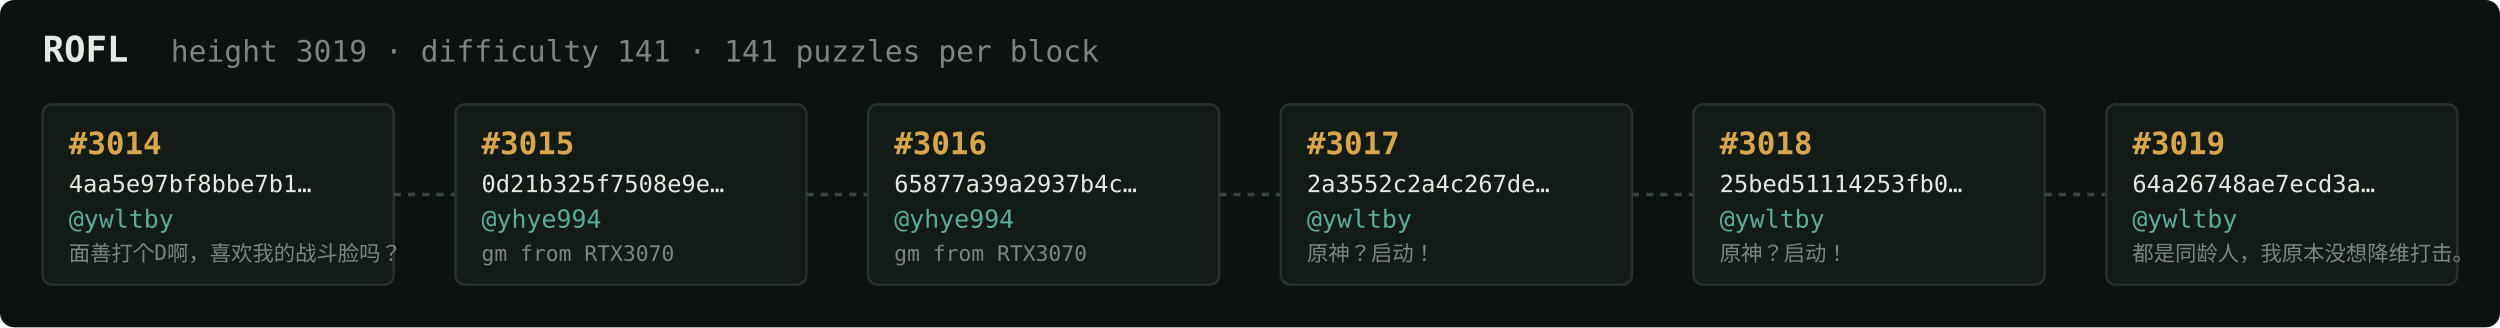
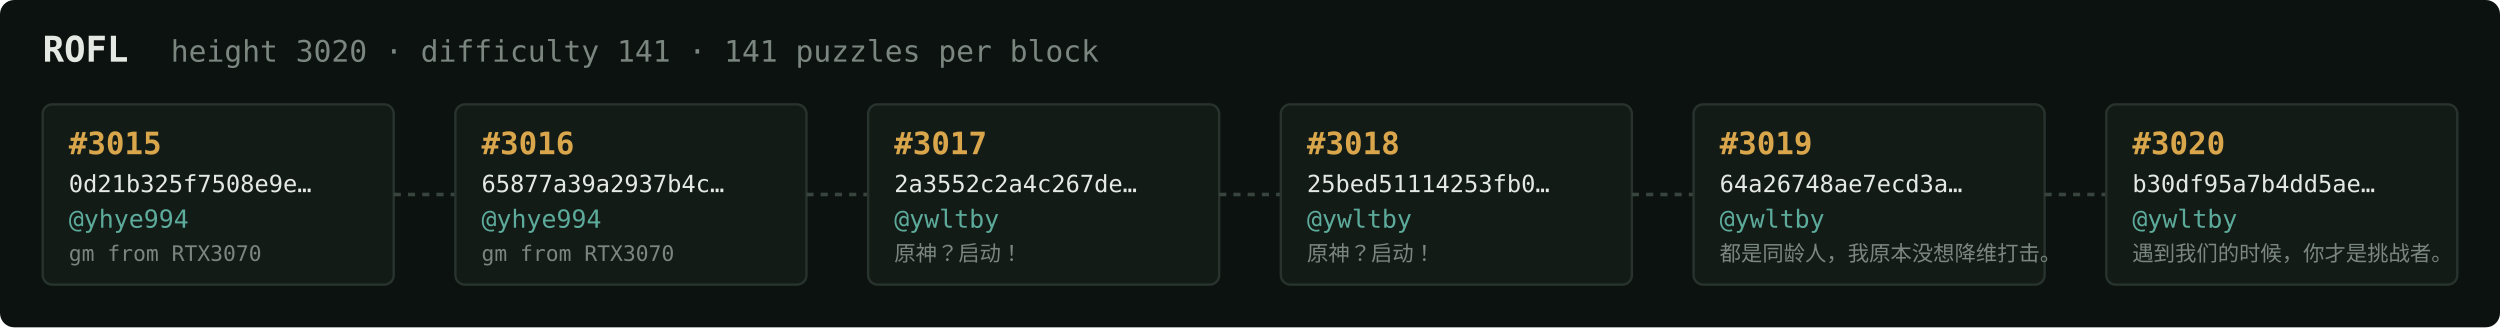
<svg xmlns="http://www.w3.org/2000/svg" width="1054" height="138" viewBox="0 0 1054 138" font-family="ui-monospace,SFMono-Regular,Menlo,monospace">
  <rect fill="#0c1210" width="1054" height="138" rx="6" />
  <text x="18" y="26" fill="#e5e9e3" font-size="15" font-weight="700">ROFL</text>
-   <text x="72" y="26" fill="#7a867f" font-size="12.5">height 3019 · difficulty 141 · 141 puzzles per block</text>
+   <text x="72" y="26" fill="#7a867f" font-size="12.5">height 3020 · difficulty 141 · 141 puzzles per block</text>
  <rect x="18" y="44" width="148" height="76" rx="4" fill="#131b17" stroke="#28332e" stroke-width="1" />
-   <text x="29" y="65" fill="#d9a64c" font-size="13" font-weight="700">#3014</text>
-   <text x="29" y="81" fill="#e5e9e3" font-size="10">4aa5e97bf8bbe7b1…</text>
-   <text x="29" y="96" fill="#5cab9b" font-size="10.5">@ywltby</text>
-   <text x="29" y="110" fill="#7a867f" font-size="9">面善打个D啊，喜欢我的战斗脸吗？</text>
+   <text x="29" y="65" fill="#d9a64c" font-size="13" font-weight="700">#3015</text>
+   <text x="29" y="81" fill="#e5e9e3" font-size="10">0d21b325f7508e9e…</text>
+   <text x="29" y="96" fill="#5cab9b" font-size="10.5">@yhye994</text>
+   <text x="29" y="110" fill="#7a867f" font-size="9">gm from RTX3070</text>
  <line x1="166" y1="82.0" x2="192" y2="82.0" stroke="#38443e" stroke-width="1.5" stroke-dasharray="3 3" />
  <rect x="192" y="44" width="148" height="76" rx="4" fill="#131b17" stroke="#28332e" stroke-width="1" />
-   <text x="203" y="65" fill="#d9a64c" font-size="13" font-weight="700">#3015</text>
-   <text x="203" y="81" fill="#e5e9e3" font-size="10">0d21b325f7508e9e…</text>
+   <text x="203" y="65" fill="#d9a64c" font-size="13" font-weight="700">#3016</text>
+   <text x="203" y="81" fill="#e5e9e3" font-size="10">65877a39a2937b4c…</text>
  <text x="203" y="96" fill="#5cab9b" font-size="10.5">@yhye994</text>
  <text x="203" y="110" fill="#7a867f" font-size="9">gm from RTX3070</text>
  <line x1="340" y1="82.0" x2="366" y2="82.0" stroke="#38443e" stroke-width="1.5" stroke-dasharray="3 3" />
  <rect x="366" y="44" width="148" height="76" rx="4" fill="#131b17" stroke="#28332e" stroke-width="1" />
-   <text x="377" y="65" fill="#d9a64c" font-size="13" font-weight="700">#3016</text>
-   <text x="377" y="81" fill="#e5e9e3" font-size="10">65877a39a2937b4c…</text>
-   <text x="377" y="96" fill="#5cab9b" font-size="10.5">@yhye994</text>
-   <text x="377" y="110" fill="#7a867f" font-size="9">gm from RTX3070</text>
+   <text x="377" y="65" fill="#d9a64c" font-size="13" font-weight="700">#3017</text>
+   <text x="377" y="81" fill="#e5e9e3" font-size="10">2a3552c2a4c267de…</text>
+   <text x="377" y="96" fill="#5cab9b" font-size="10.5">@ywltby</text>
+   <text x="377" y="110" fill="#7a867f" font-size="9">原神？启动！</text>
  <line x1="514" y1="82.0" x2="540" y2="82.0" stroke="#38443e" stroke-width="1.5" stroke-dasharray="3 3" />
  <rect x="540" y="44" width="148" height="76" rx="4" fill="#131b17" stroke="#28332e" stroke-width="1" />
-   <text x="551" y="65" fill="#d9a64c" font-size="13" font-weight="700">#3017</text>
-   <text x="551" y="81" fill="#e5e9e3" font-size="10">2a3552c2a4c267de…</text>
+   <text x="551" y="65" fill="#d9a64c" font-size="13" font-weight="700">#3018</text>
+   <text x="551" y="81" fill="#e5e9e3" font-size="10">25bed51114253fb0…</text>
  <text x="551" y="96" fill="#5cab9b" font-size="10.5">@ywltby</text>
  <text x="551" y="110" fill="#7a867f" font-size="9">原神？启动！</text>
  <line x1="688" y1="82.0" x2="714" y2="82.0" stroke="#38443e" stroke-width="1.5" stroke-dasharray="3 3" />
  <rect x="714" y="44" width="148" height="76" rx="4" fill="#131b17" stroke="#28332e" stroke-width="1" />
-   <text x="725" y="65" fill="#d9a64c" font-size="13" font-weight="700">#3018</text>
-   <text x="725" y="81" fill="#e5e9e3" font-size="10">25bed51114253fb0…</text>
+   <text x="725" y="65" fill="#d9a64c" font-size="13" font-weight="700">#3019</text>
+   <text x="725" y="81" fill="#e5e9e3" font-size="10">64a26748ae7ecd3a…</text>
  <text x="725" y="96" fill="#5cab9b" font-size="10.5">@ywltby</text>
-   <text x="725" y="110" fill="#7a867f" font-size="9">原神？启动！</text>
+   <text x="725" y="110" fill="#7a867f" font-size="9">都是同龄人，我原本没想降维打击。</text>
  <line x1="862" y1="82.0" x2="888" y2="82.0" stroke="#38443e" stroke-width="1.5" stroke-dasharray="3 3" />
  <rect x="888" y="44" width="148" height="76" rx="4" fill="#131b17" stroke="#28332e" stroke-width="1" />
-   <text x="899" y="65" fill="#d9a64c" font-size="13" font-weight="700">#3019</text>
-   <text x="899" y="81" fill="#e5e9e3" font-size="10">64a26748ae7ecd3a…</text>
+   <text x="899" y="65" fill="#d9a64c" font-size="13" font-weight="700">#3020</text>
+   <text x="899" y="81" fill="#e5e9e3" font-size="10">b30df95a7b4dd5ae…</text>
  <text x="899" y="96" fill="#5cab9b" font-size="10.5">@ywltby</text>
-   <text x="899" y="110" fill="#7a867f" font-size="9">都是同龄人，我原本没想降维打击。</text>
+   <text x="899" y="110" fill="#7a867f" font-size="9">遇到我们的时候，你才是挑战者。</text>
</svg>
